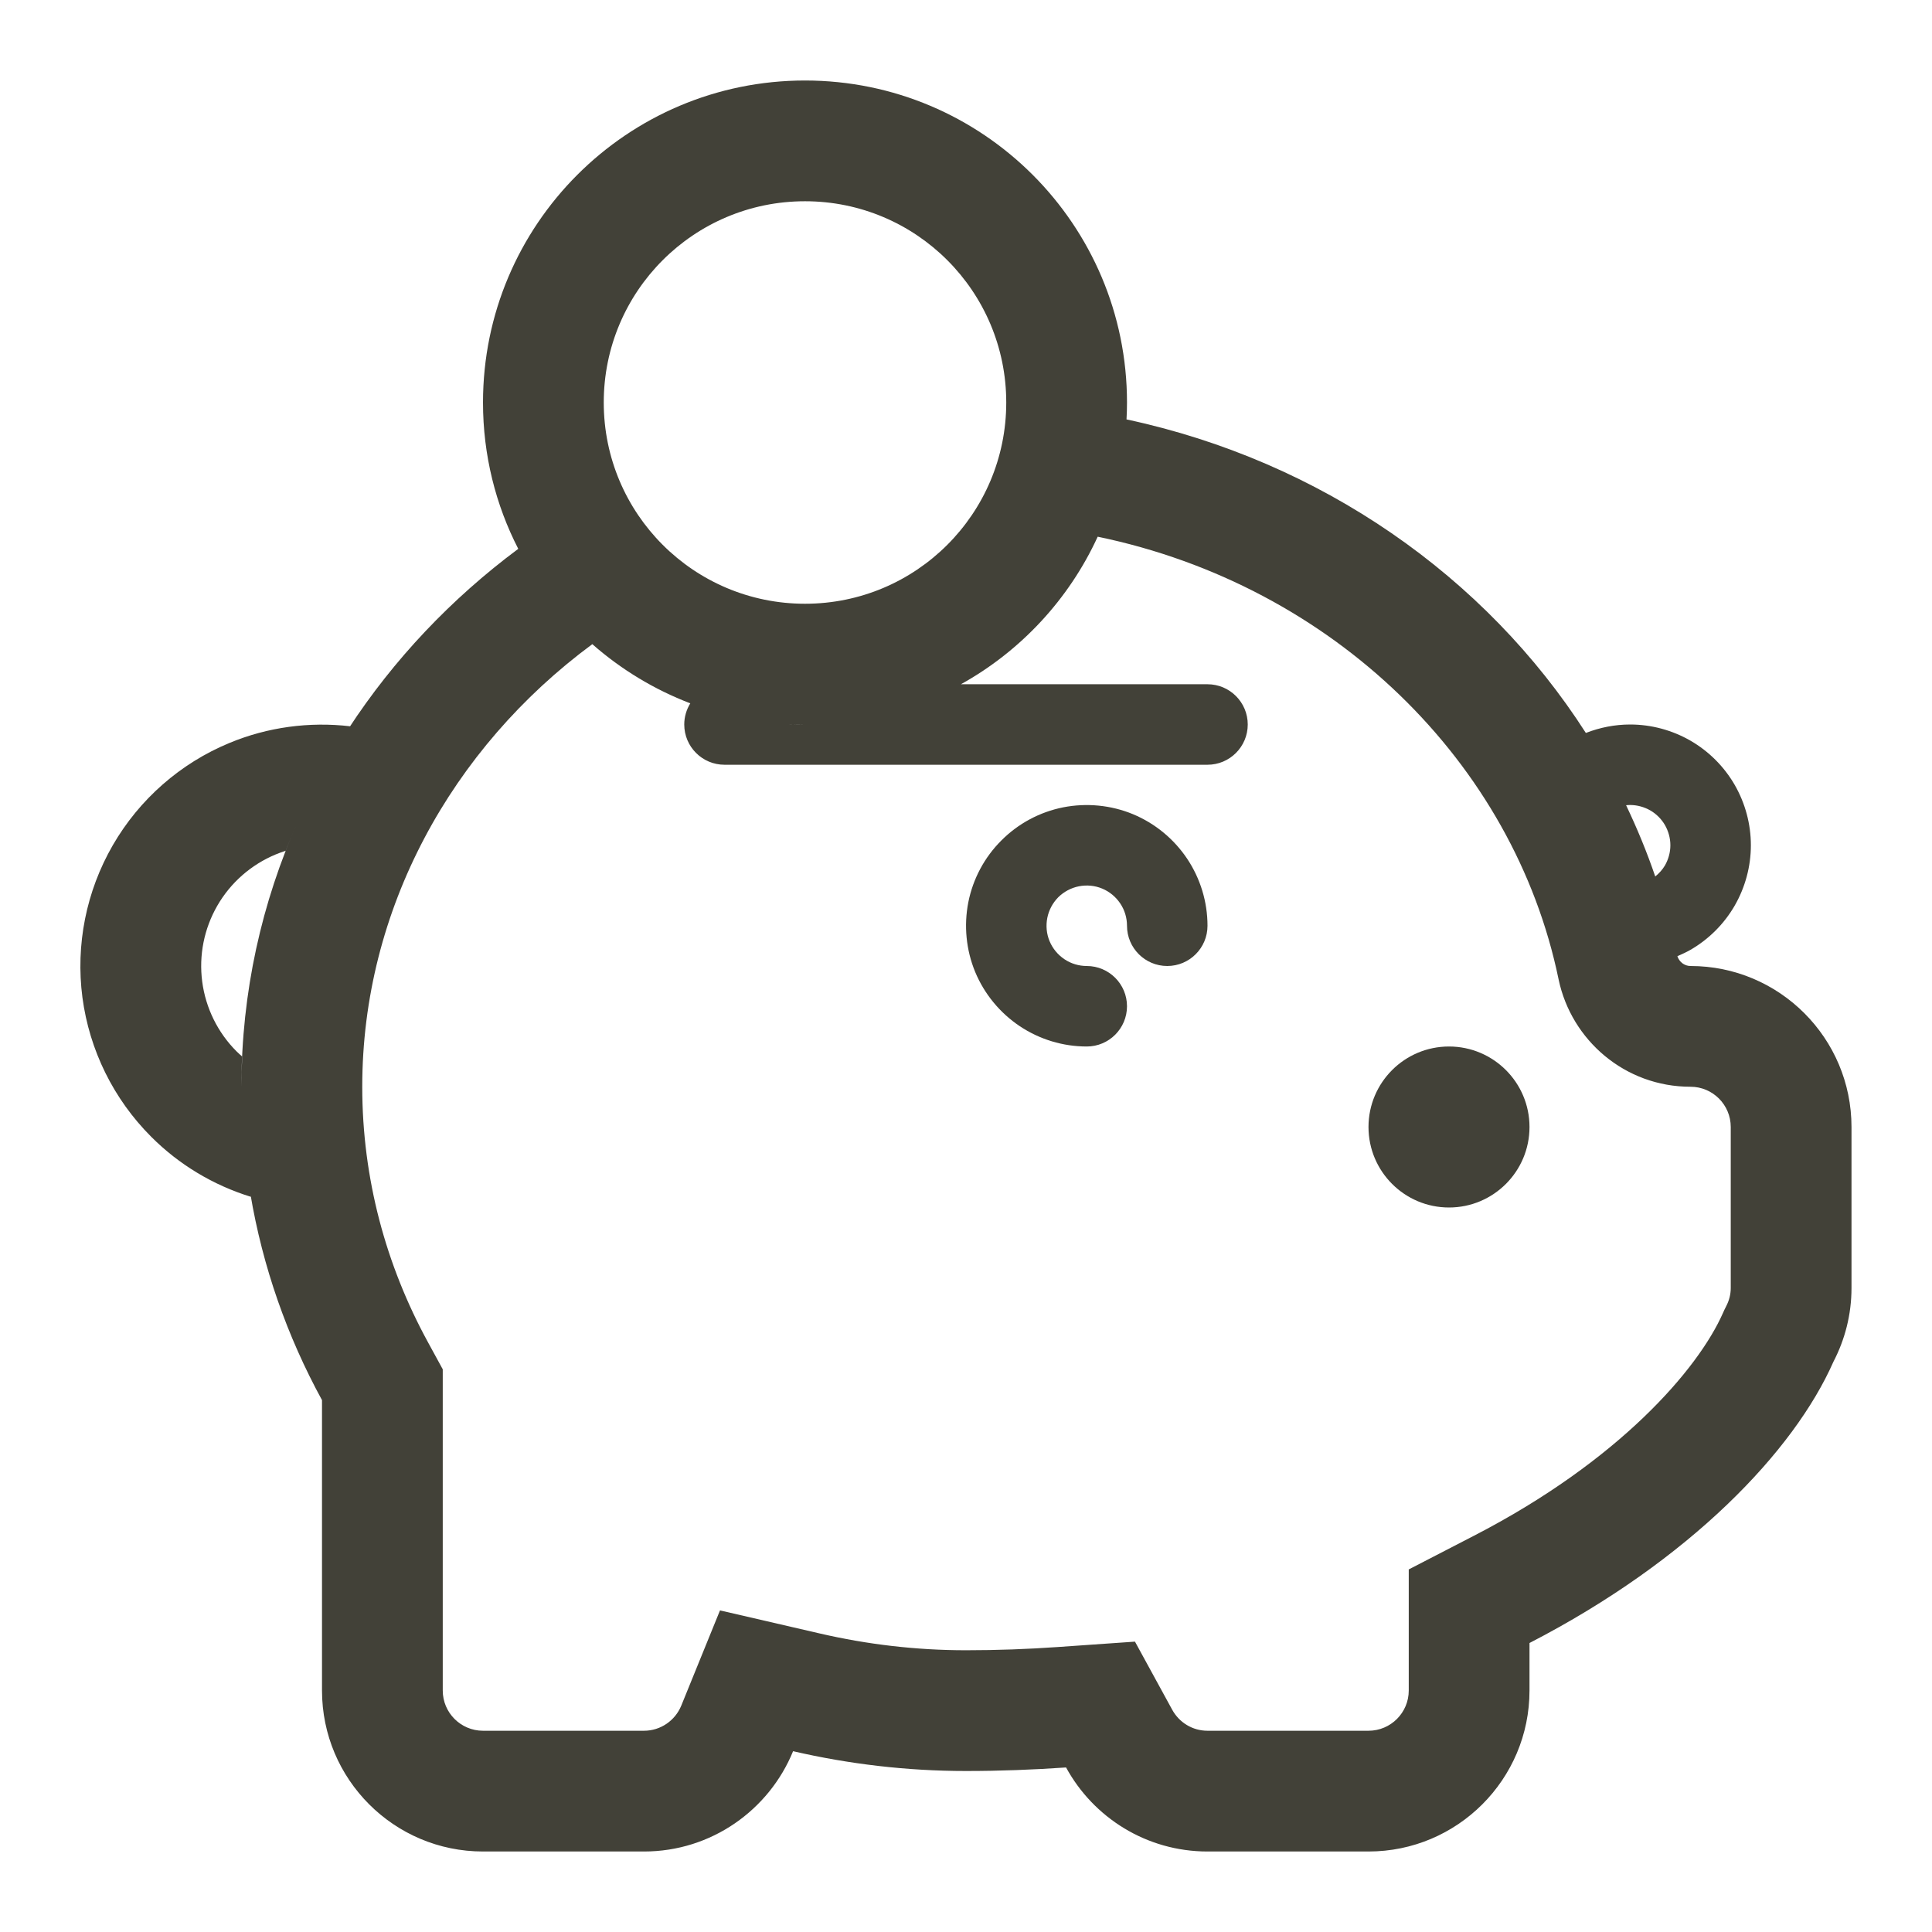
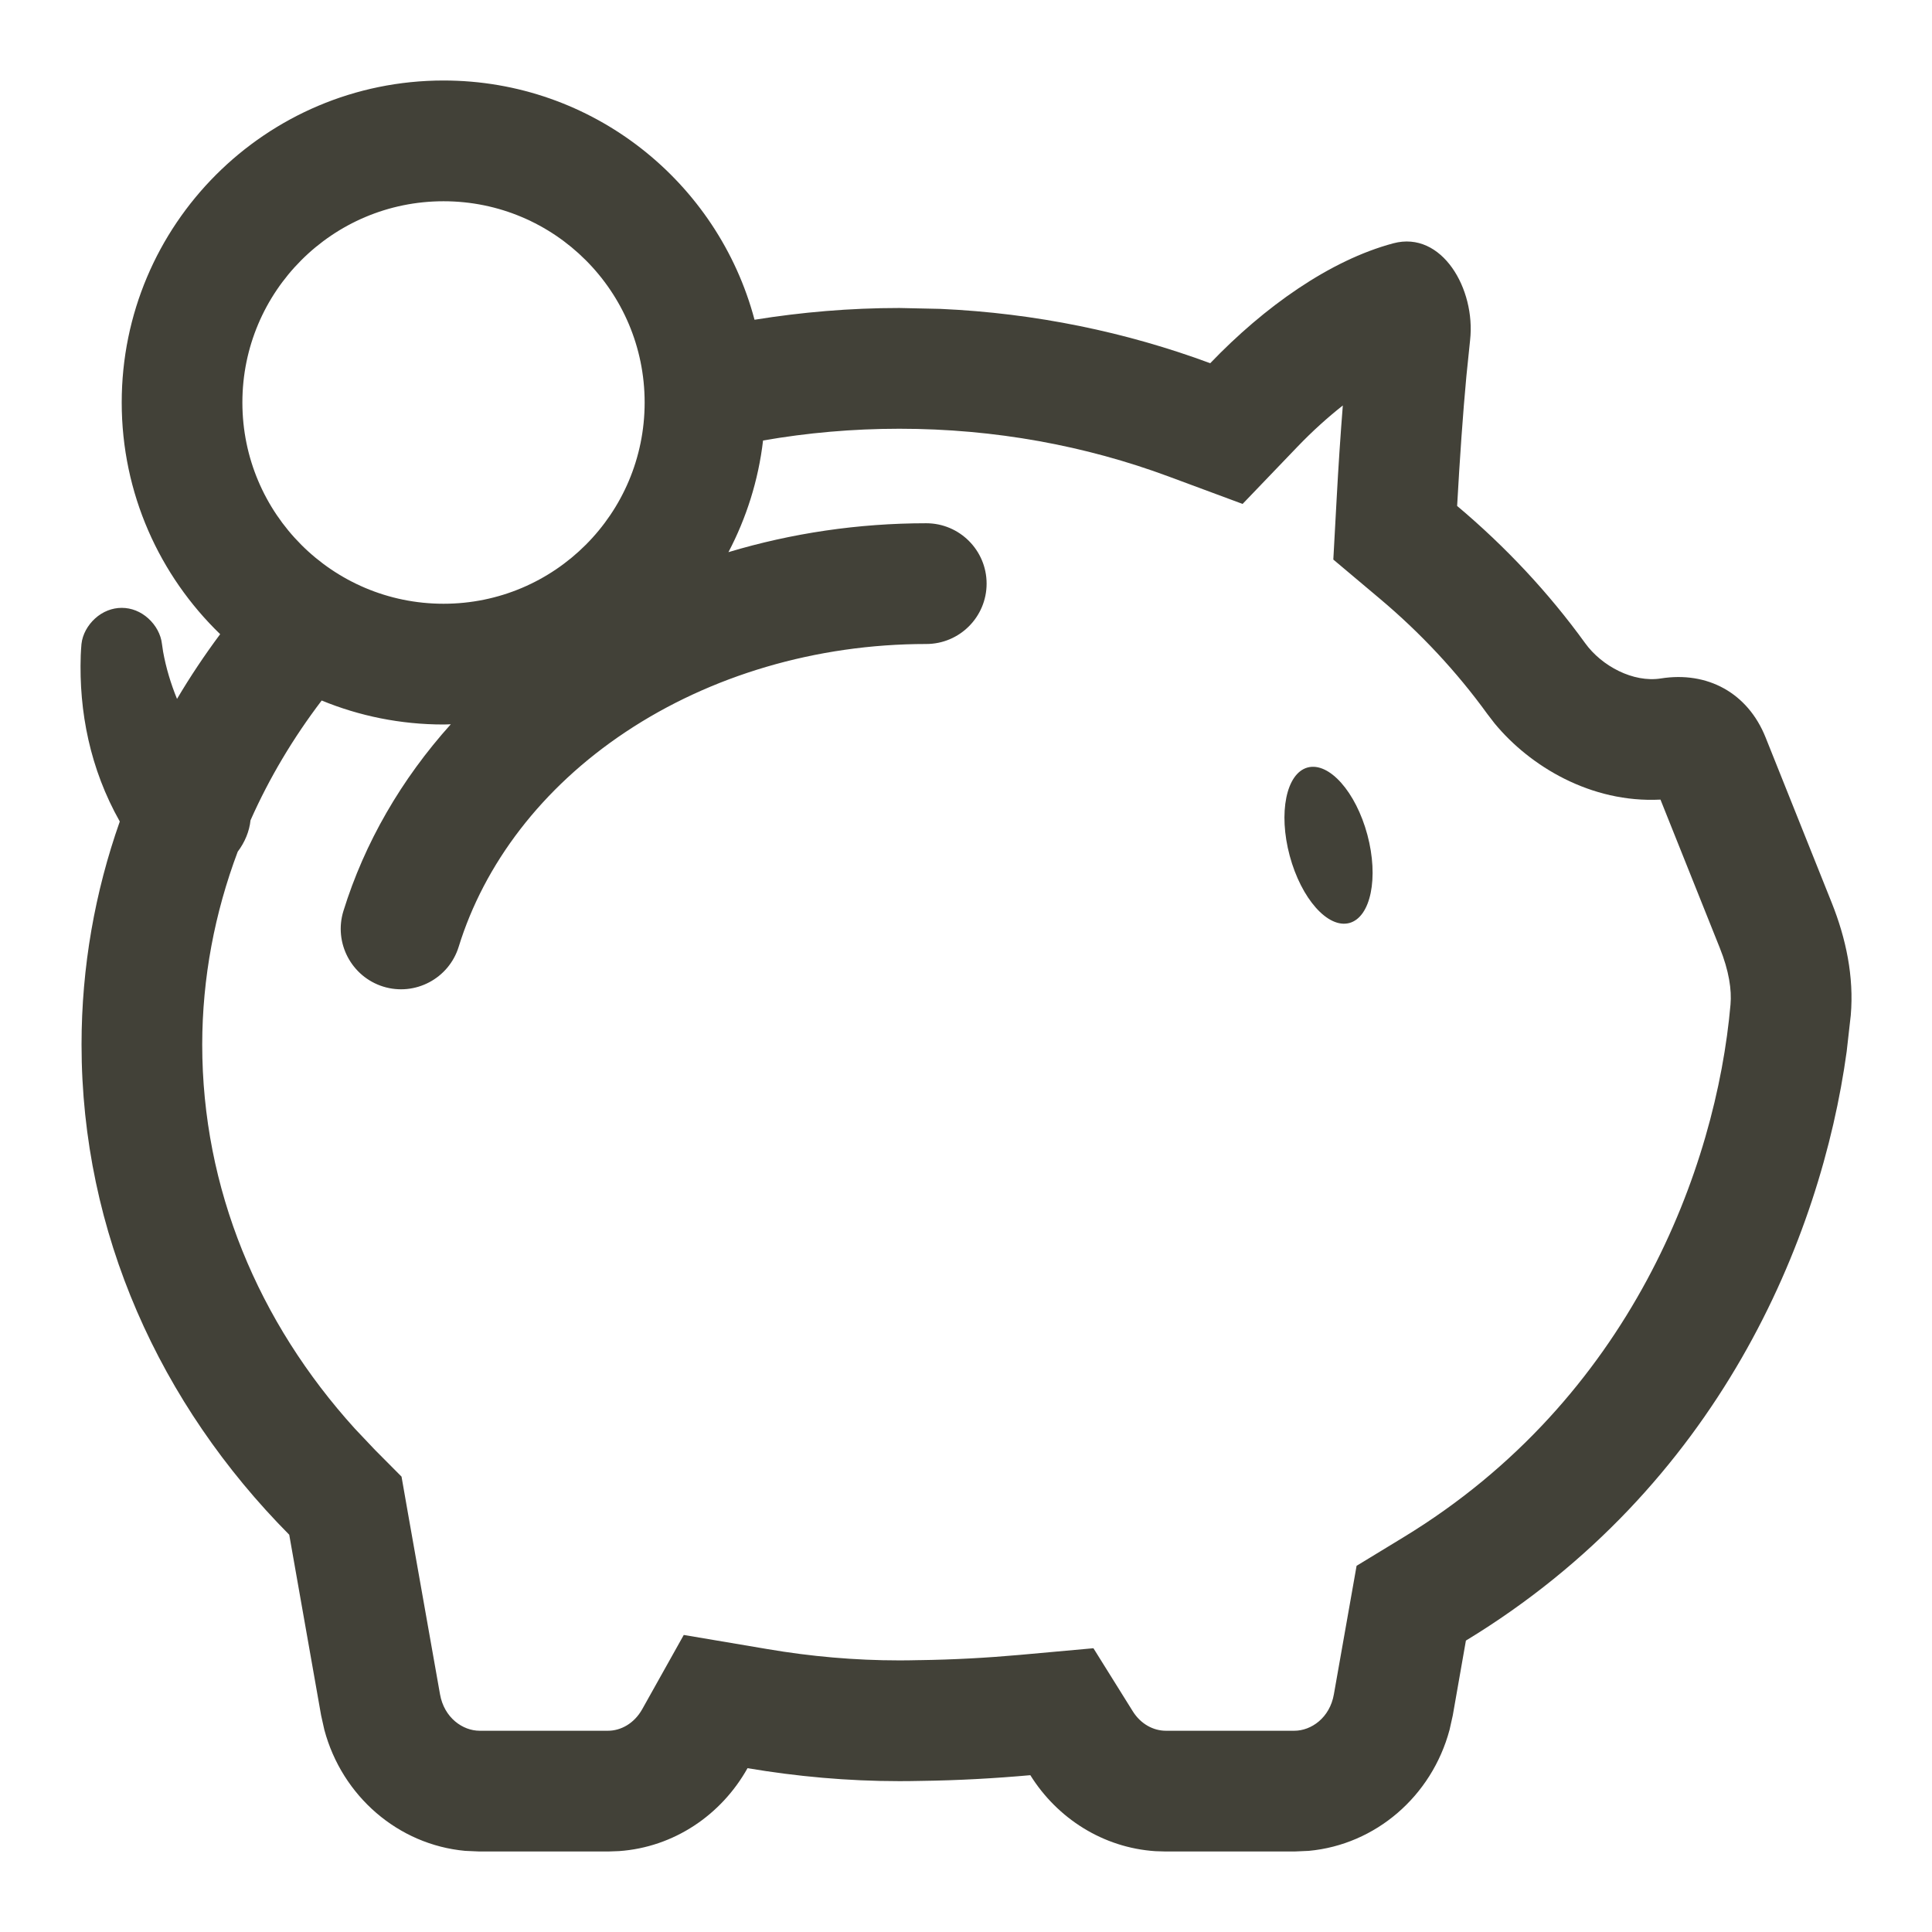
<svg xmlns="http://www.w3.org/2000/svg" width="24" height="24" viewBox="0 0 24 24" fill="none">
-   <path d="M18 13C18.552 13 19 13.448 19 14C19 14.552 18.552 15 18 15C17.448 15 17 14.552 17 14C17 13.448 17.448 13 18 13Z" fill="#424138" />
-   <path d="M13.207 10.029C13.498 9.972 13.8 10.001 14.074 10.114C14.348 10.228 14.582 10.421 14.747 10.667C14.912 10.914 15 11.204 15 11.5C15 11.776 14.776 12 14.5 12C14.224 12 14 11.776 14 11.5C14 11.401 13.971 11.305 13.916 11.223C13.861 11.141 13.783 11.076 13.691 11.038C13.6 11 13.499 10.991 13.402 11.01C13.306 11.029 13.216 11.077 13.146 11.146C13.077 11.216 13.029 11.306 13.01 11.402C12.991 11.499 13 11.6 13.038 11.691C13.076 11.783 13.141 11.861 13.223 11.916C13.305 11.971 13.402 12 13.5 12C13.776 12 14 12.224 14 12.5C14 12.776 13.776 13 13.5 13C13.204 13 12.914 12.912 12.667 12.747C12.421 12.582 12.228 12.348 12.114 12.074C12.001 11.8 11.972 11.498 12.029 11.207C12.087 10.916 12.23 10.649 12.44 10.44C12.649 10.23 12.916 10.087 13.207 10.029Z" fill="#424138" />
-   <path fill-rule="evenodd" clip-rule="evenodd" d="M10 1C12.209 1 14 2.791 14 5C14 5.07 13.998 5.14 13.994 5.21C16.409 5.727 18.455 7.162 19.7 9.105C19.875 9.037 20.061 9 20.25 9C20.513 9 20.772 9.07 21 9.201C21.228 9.333 21.417 9.522 21.549 9.75C21.68 9.978 21.75 10.237 21.75 10.5C21.75 10.763 21.68 11.022 21.549 11.25C21.417 11.478 21.228 11.667 21 11.799C20.948 11.829 20.892 11.854 20.837 11.878C20.86 11.949 20.924 12 21 12C22.104 12 23 12.896 23 14V16C23 16.331 22.918 16.642 22.775 16.917C22.285 18.026 20.997 19.379 19 20.41V21C19 22.104 18.104 23 17 23H15C14.242 23 13.582 22.578 13.243 21.956C12.84 21.984 12.425 22 12 22C11.26 22 10.54 21.913 9.852 21.754C9.554 22.484 8.837 23 8 23H6C4.896 23 4 22.104 4 21V17.393C3.568 16.602 3.263 15.739 3.11 14.829C3.112 14.842 3.114 14.855 3.116 14.867C2.652 14.724 2.225 14.469 1.878 14.121C1.411 13.654 1.111 13.046 1.024 12.392C0.938 11.737 1.071 11.072 1.401 10.5C1.731 9.929 2.241 9.481 2.851 9.229C3.326 9.032 3.842 8.963 4.349 9.022C4.342 9.032 4.335 9.042 4.329 9.052C4.888 8.195 5.603 7.439 6.438 6.818C6.158 6.273 6 5.655 6 5C6 2.791 7.791 1 10 1ZM13.636 6.667C13.279 7.444 12.681 8.087 11.937 8.5H15C15.276 8.5 15.5 8.724 15.5 9C15.5 9.276 15.276 9.5 15 9.5H9C8.724 9.5 8.5 9.276 8.5 9C8.5 8.904 8.528 8.814 8.575 8.737C8.125 8.565 7.714 8.315 7.358 8.002C5.605 9.297 4.5 11.302 4.5 13.5C4.5 14.641 4.794 15.717 5.316 16.673L5.5 17.01V21C5.5 21.276 5.724 21.5 6 21.5H8C8.205 21.5 8.387 21.374 8.463 21.188L8.944 20.005L10.19 20.293C10.771 20.427 11.377 20.5 12 20.5C12.388 20.5 12.768 20.486 13.139 20.46L14.099 20.393L14.561 21.238C14.648 21.397 14.813 21.5 15 21.5H17C17.276 21.5 17.5 21.276 17.5 21V19.496L18.311 19.077C20.11 18.149 21.093 17.012 21.403 16.311L21.422 16.269L21.443 16.227C21.481 16.154 21.5 16.078 21.5 16V14C21.5 13.724 21.276 13.5 21 13.5C20.186 13.5 19.521 12.922 19.362 12.169L19.361 12.164C18.805 9.475 16.565 7.274 13.636 6.667ZM3.548 10.569C3.507 10.582 3.465 10.598 3.425 10.614C3.12 10.741 2.865 10.964 2.7 11.25C2.535 11.536 2.469 11.868 2.512 12.195C2.555 12.522 2.705 12.827 2.938 13.06C2.961 13.083 2.985 13.104 3.009 13.125C3.003 13.249 2.999 13.374 2.999 13.5C2.999 12.326 3.251 11.208 3.707 10.19C3.651 10.315 3.598 10.442 3.548 10.569ZM20.2 10.003C20.337 10.29 20.459 10.585 20.562 10.888C20.61 10.849 20.652 10.803 20.683 10.75C20.726 10.674 20.75 10.588 20.75 10.5C20.75 10.412 20.726 10.326 20.683 10.25C20.639 10.174 20.576 10.111 20.5 10.067C20.424 10.024 20.337 10 20.25 10C20.234 10 20.216 10.001 20.2 10.003ZM9.813 8.996L10 9C9.934 9 9.868 8.998 9.803 8.995C9.806 8.995 9.81 8.996 9.813 8.996ZM10 2.5C8.619 2.5 7.5 3.619 7.5 5C7.5 6.381 8.619 7.5 10 7.5C11.381 7.5 12.5 6.381 12.5 5C12.5 3.619 11.381 2.5 10 2.5Z" fill="#424138" />
+   <path d="M16.244 9.534C16.511 9.463 16.843 9.837 16.986 10.37C17.129 10.904 17.028 11.394 16.762 11.466C16.495 11.537 16.164 11.163 16.021 10.63C15.878 10.097 15.978 9.606 16.244 9.534Z" fill="#424138" />
+   <path fill-rule="evenodd" clip-rule="evenodd" d="M5.51 1C7.362 1 8.919 2.261 9.373 3.972C9.957 3.878 10.558 3.826 11.172 3.826L11.682 3.837C12.864 3.89 13.992 4.126 15.034 4.512C15.705 3.812 16.521 3.232 17.31 3.022C17.912 2.863 18.333 3.59 18.262 4.226L18.216 4.673C18.172 5.146 18.134 5.694 18.101 6.285C18.704 6.792 19.239 7.364 19.691 7.989C19.897 8.275 20.289 8.482 20.631 8.428C21.208 8.336 21.711 8.605 21.933 9.161L22.755 11.216C22.932 11.659 23.032 12.134 22.991 12.611L22.94 13.063C22.622 15.381 21.348 18.473 18.21 20.38L18.047 21.309L18.007 21.488C17.786 22.314 17.088 22.915 16.259 22.992L16.079 23H14.483L14.352 22.996C13.703 22.953 13.134 22.589 12.799 22.052C12.363 22.091 11.909 22.117 11.437 22.123C11.349 22.125 11.26 22.126 11.172 22.126C10.528 22.126 9.897 22.068 9.286 21.965C8.96 22.547 8.371 22.947 7.691 22.995L7.553 23H5.957L5.778 22.992C4.949 22.916 4.25 22.315 4.029 21.488L3.989 21.309L3.593 19.065C1.99 17.448 1.013 15.315 1.013 12.976C1.013 12.01 1.18 11.079 1.488 10.205C1.119 9.551 0.979 8.84 1.003 8.14C1.005 8.093 1.008 8.046 1.012 8C1.025 7.881 1.089 7.766 1.182 7.682C1.276 7.597 1.393 7.551 1.512 7.551C1.632 7.551 1.748 7.597 1.842 7.682C1.935 7.766 1.999 7.881 2.012 8C2.016 8.031 2.021 8.063 2.026 8.095C2.062 8.295 2.122 8.494 2.199 8.682C2.363 8.405 2.542 8.137 2.735 7.878C1.982 7.15 1.512 6.13 1.512 5C1.512 2.791 3.302 1 5.51 1ZM16.681 5.037C16.496 5.183 16.305 5.354 16.117 5.55L15.436 6.26L14.514 5.918C13.489 5.538 12.361 5.326 11.172 5.326C10.59 5.326 10.024 5.377 9.479 5.472C9.421 5.968 9.271 6.436 9.049 6.859C9.834 6.623 10.664 6.5 11.506 6.5C11.92 6.5 12.256 6.836 12.256 7.25C12.256 7.664 11.92 8 11.506 8C10.136 8 8.823 8.393 7.773 9.092C6.725 9.789 6.014 10.738 5.698 11.761C5.576 12.156 5.156 12.378 4.761 12.256C4.366 12.133 4.144 11.713 4.266 11.317C4.529 10.469 4.985 9.681 5.6 8.997C5.57 8.998 5.54 9 5.51 9C4.974 9 4.463 8.894 3.996 8.702C3.642 9.167 3.345 9.665 3.112 10.19C3.098 10.326 3.042 10.462 2.953 10.58C2.667 11.341 2.513 12.147 2.512 12.976C2.512 14.762 3.208 16.424 4.41 17.749L4.657 18.01L4.988 18.343L5.069 18.805L5.466 21.047C5.518 21.34 5.749 21.5 5.958 21.5H7.553C7.71 21.5 7.877 21.412 7.978 21.232L8.494 20.31L9.536 20.486C10.07 20.577 10.617 20.626 11.172 20.626C11.249 20.626 11.327 20.625 11.403 20.623H11.417C11.848 20.617 12.263 20.594 12.665 20.558L13.583 20.475L14.071 21.257C14.172 21.419 14.33 21.5 14.483 21.5H16.079C16.288 21.5 16.519 21.34 16.57 21.047L16.852 19.451L17.432 19.098C20.259 17.379 21.319 14.503 21.497 12.479C21.513 12.297 21.479 12.062 21.363 11.773L20.627 9.933C19.761 9.977 19.004 9.517 18.566 8.986L18.476 8.869C18.098 8.347 17.648 7.863 17.137 7.434L16.563 6.951L16.604 6.202C16.626 5.794 16.652 5.402 16.681 5.037ZM5.51 2.5C4.13 2.5 3.011 3.619 3.011 5C3.011 6.381 4.13 7.5 5.51 7.5C6.89 7.5 8.008 6.381 8.008 5C8.008 3.619 6.89 2.5 5.51 2.5Z" fill="#424138" />
</svg>
